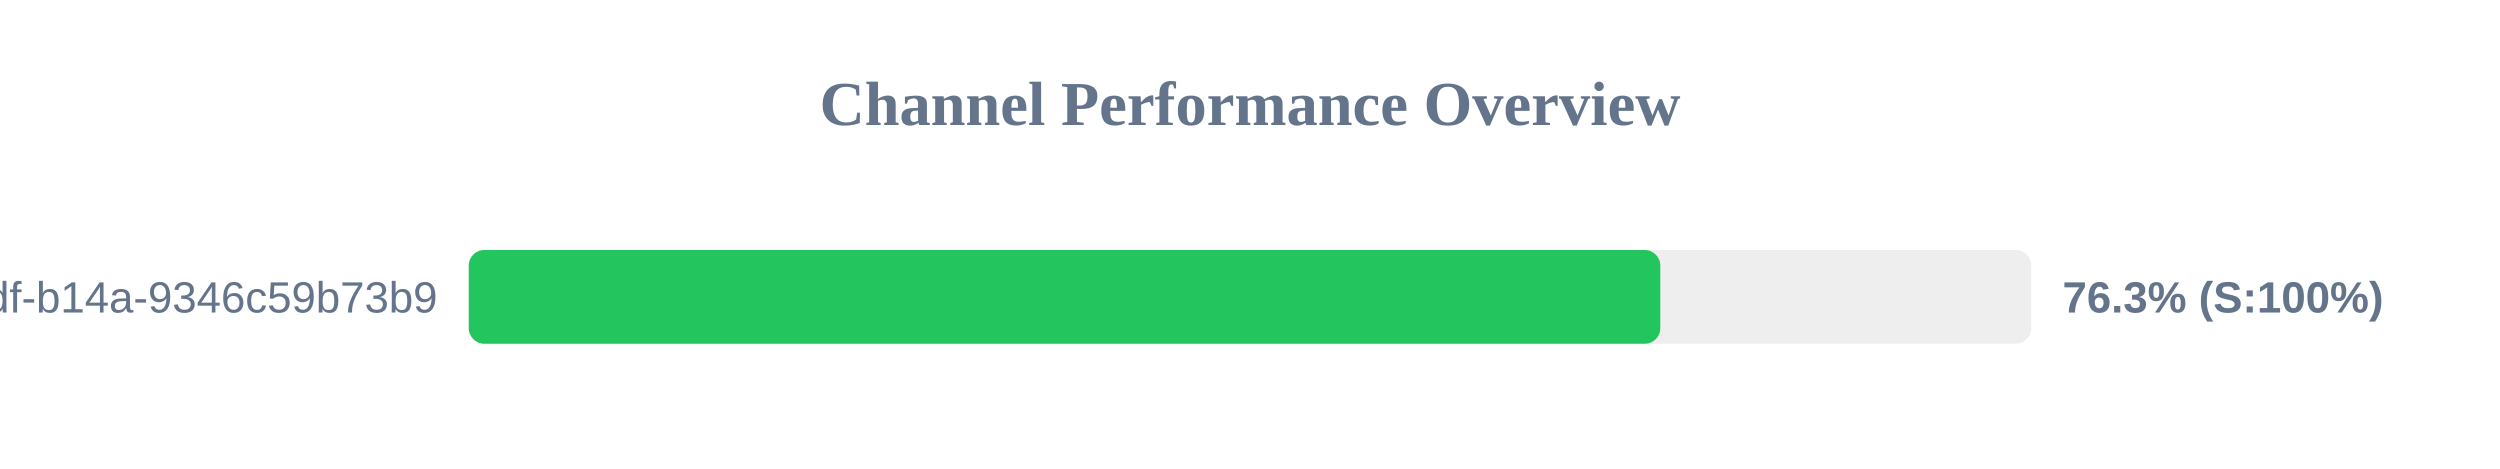
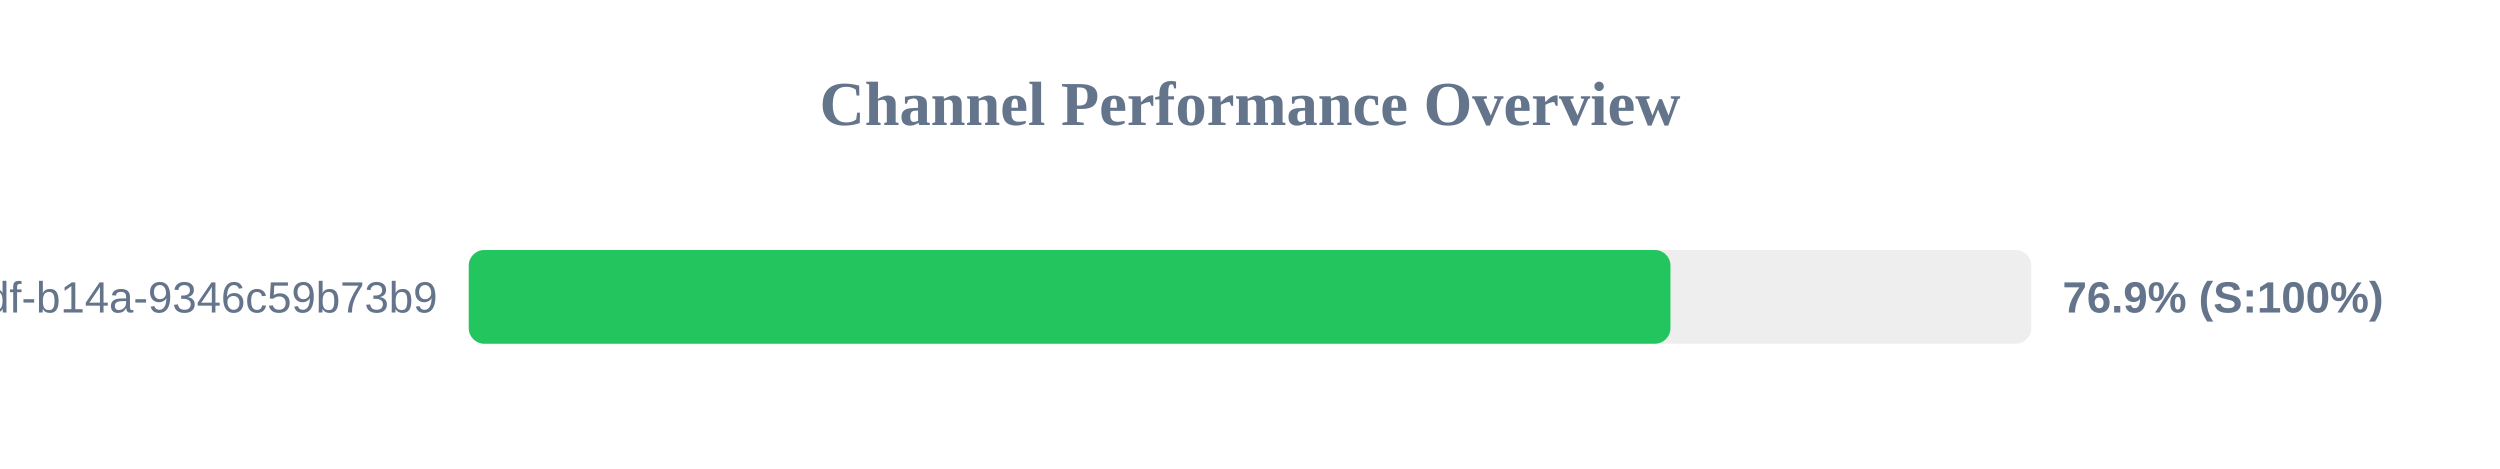
<svg xmlns="http://www.w3.org/2000/svg" width="800" height="150" version="1.1">
  <style>
        .row { font: 14px Arial; fill: #64748b; }
        .score { font: bold 14px Arial; fill: #64748b; }
    </style>
  <text x="400" y="40" text-anchor="middle" font-size="20px" font-weight="bold" fill="#64748b">Channel Performance Overview</text>
  <rect x="150" y="80" width="500" height="30" fill="#eee" rx="5" />
-   <rect x="150" y="80" width="381.3" height="30" fill="#22c55e" rx="5" />
+   <rect x="150" y="80" width="384.55" height="30" fill="#22c55e" rx="5" />
  <text x="140" y="100" text-anchor="end" class="row">?uuid=55ca7a9e-cf90-49df-b14a-9346c59b73b9</text>
-   <text x="660" y="100" text-anchor="start" class="score">76.3% (S:100%)</text>
+   <text x="660" y="100" text-anchor="start" class="score">76.9% (S:100%)</text>
</svg>
